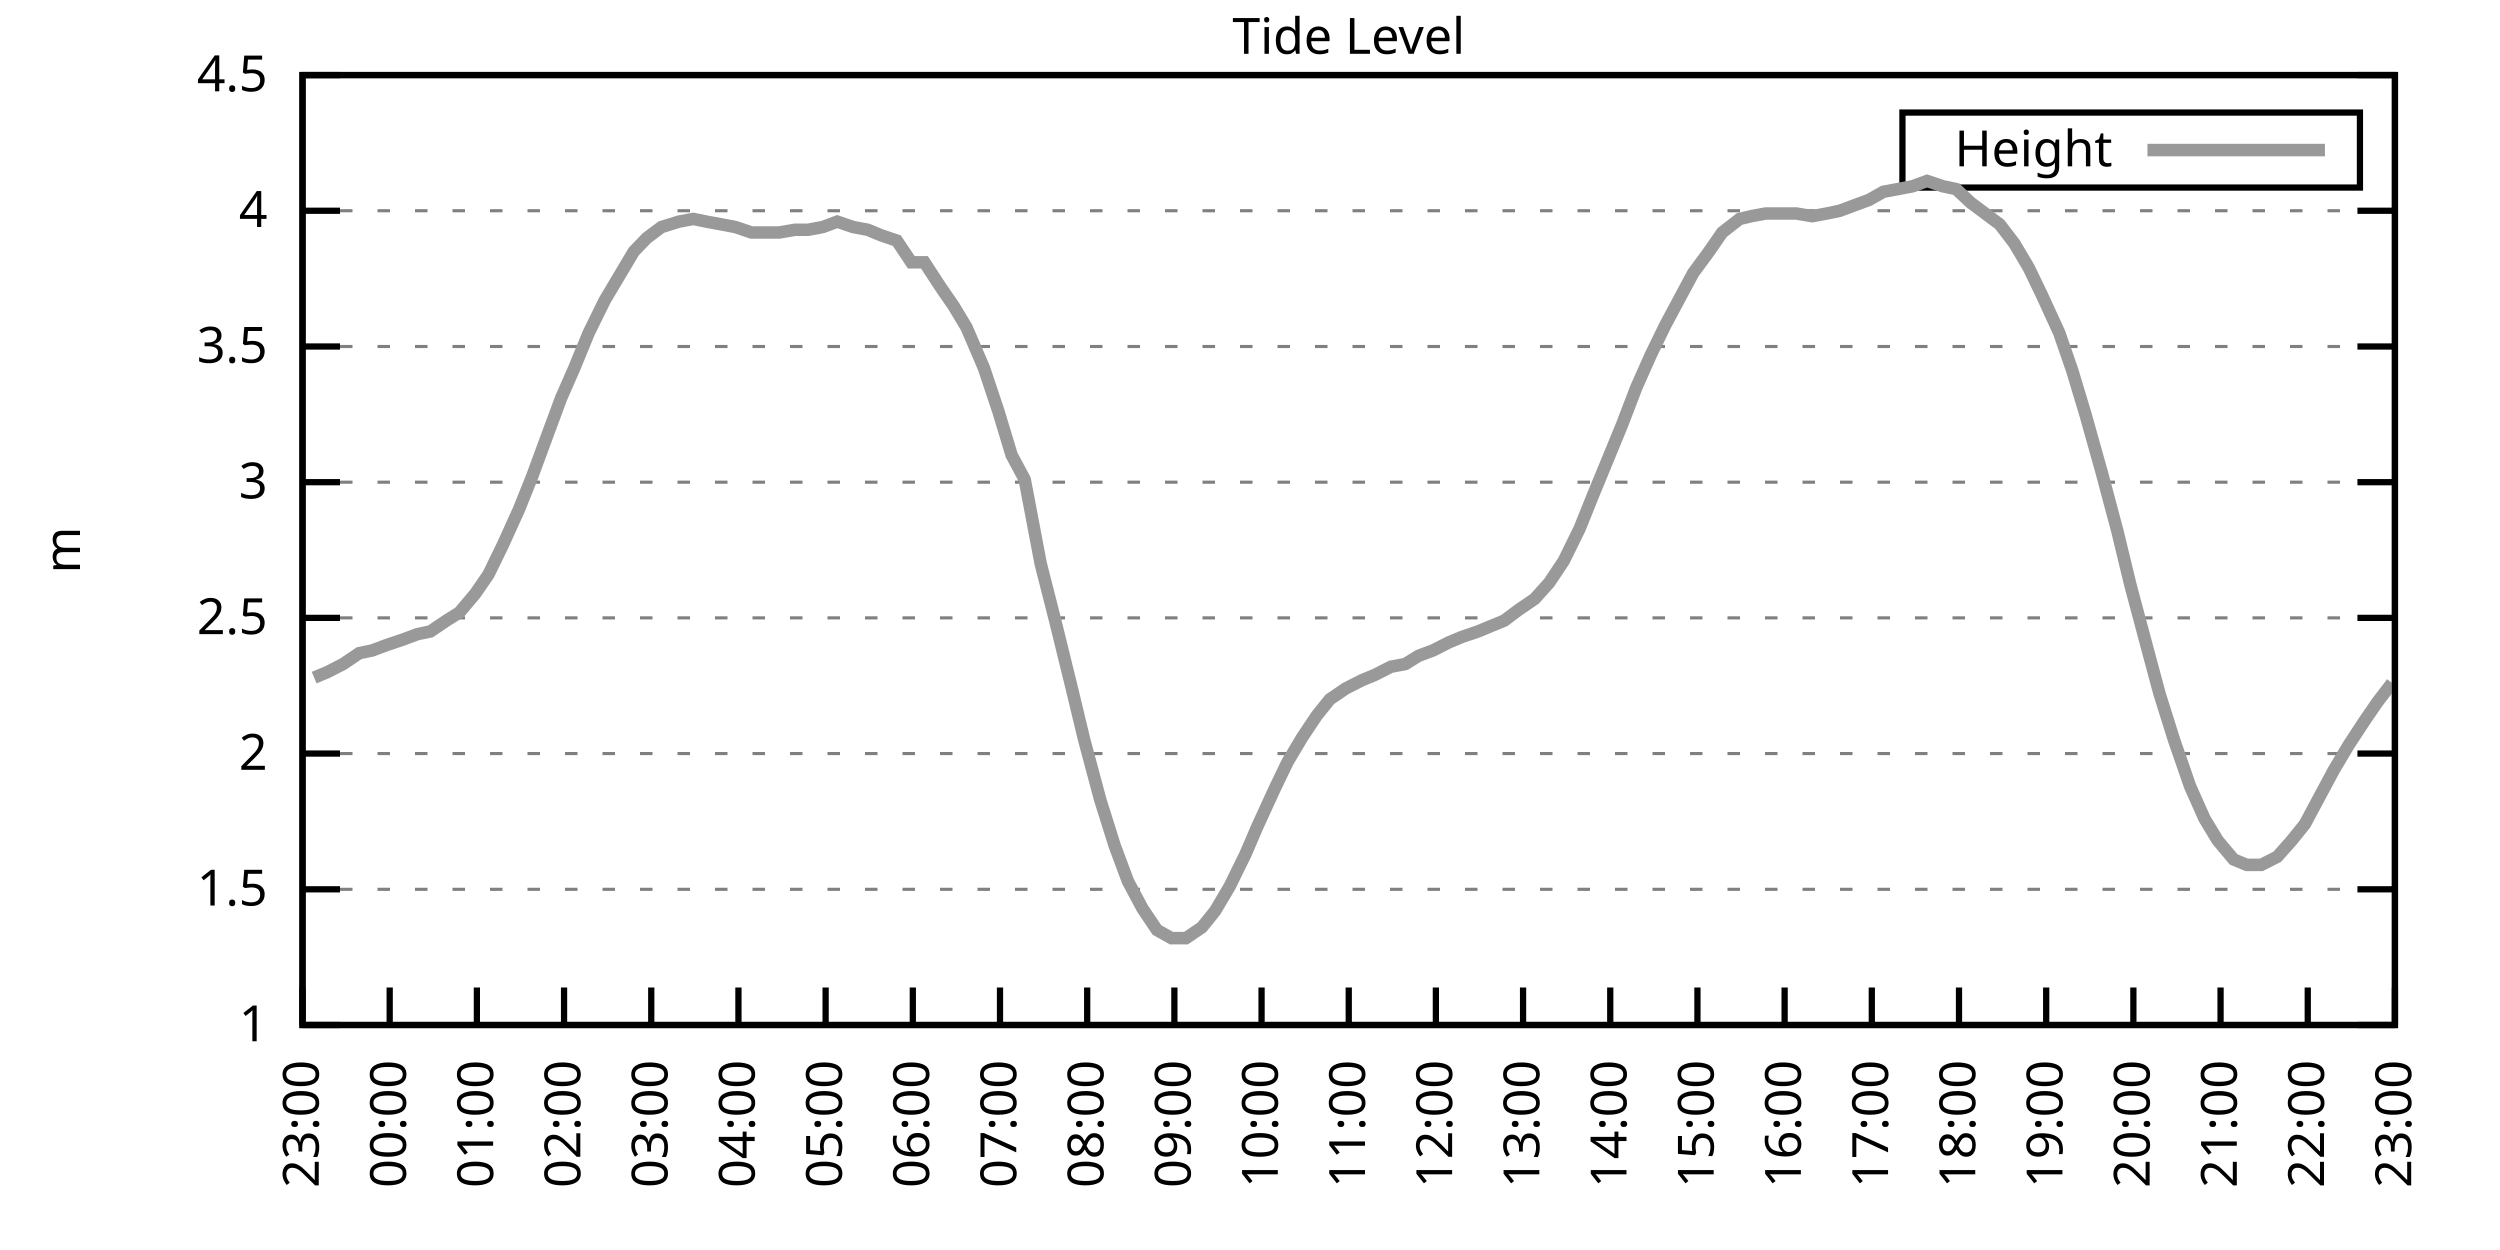
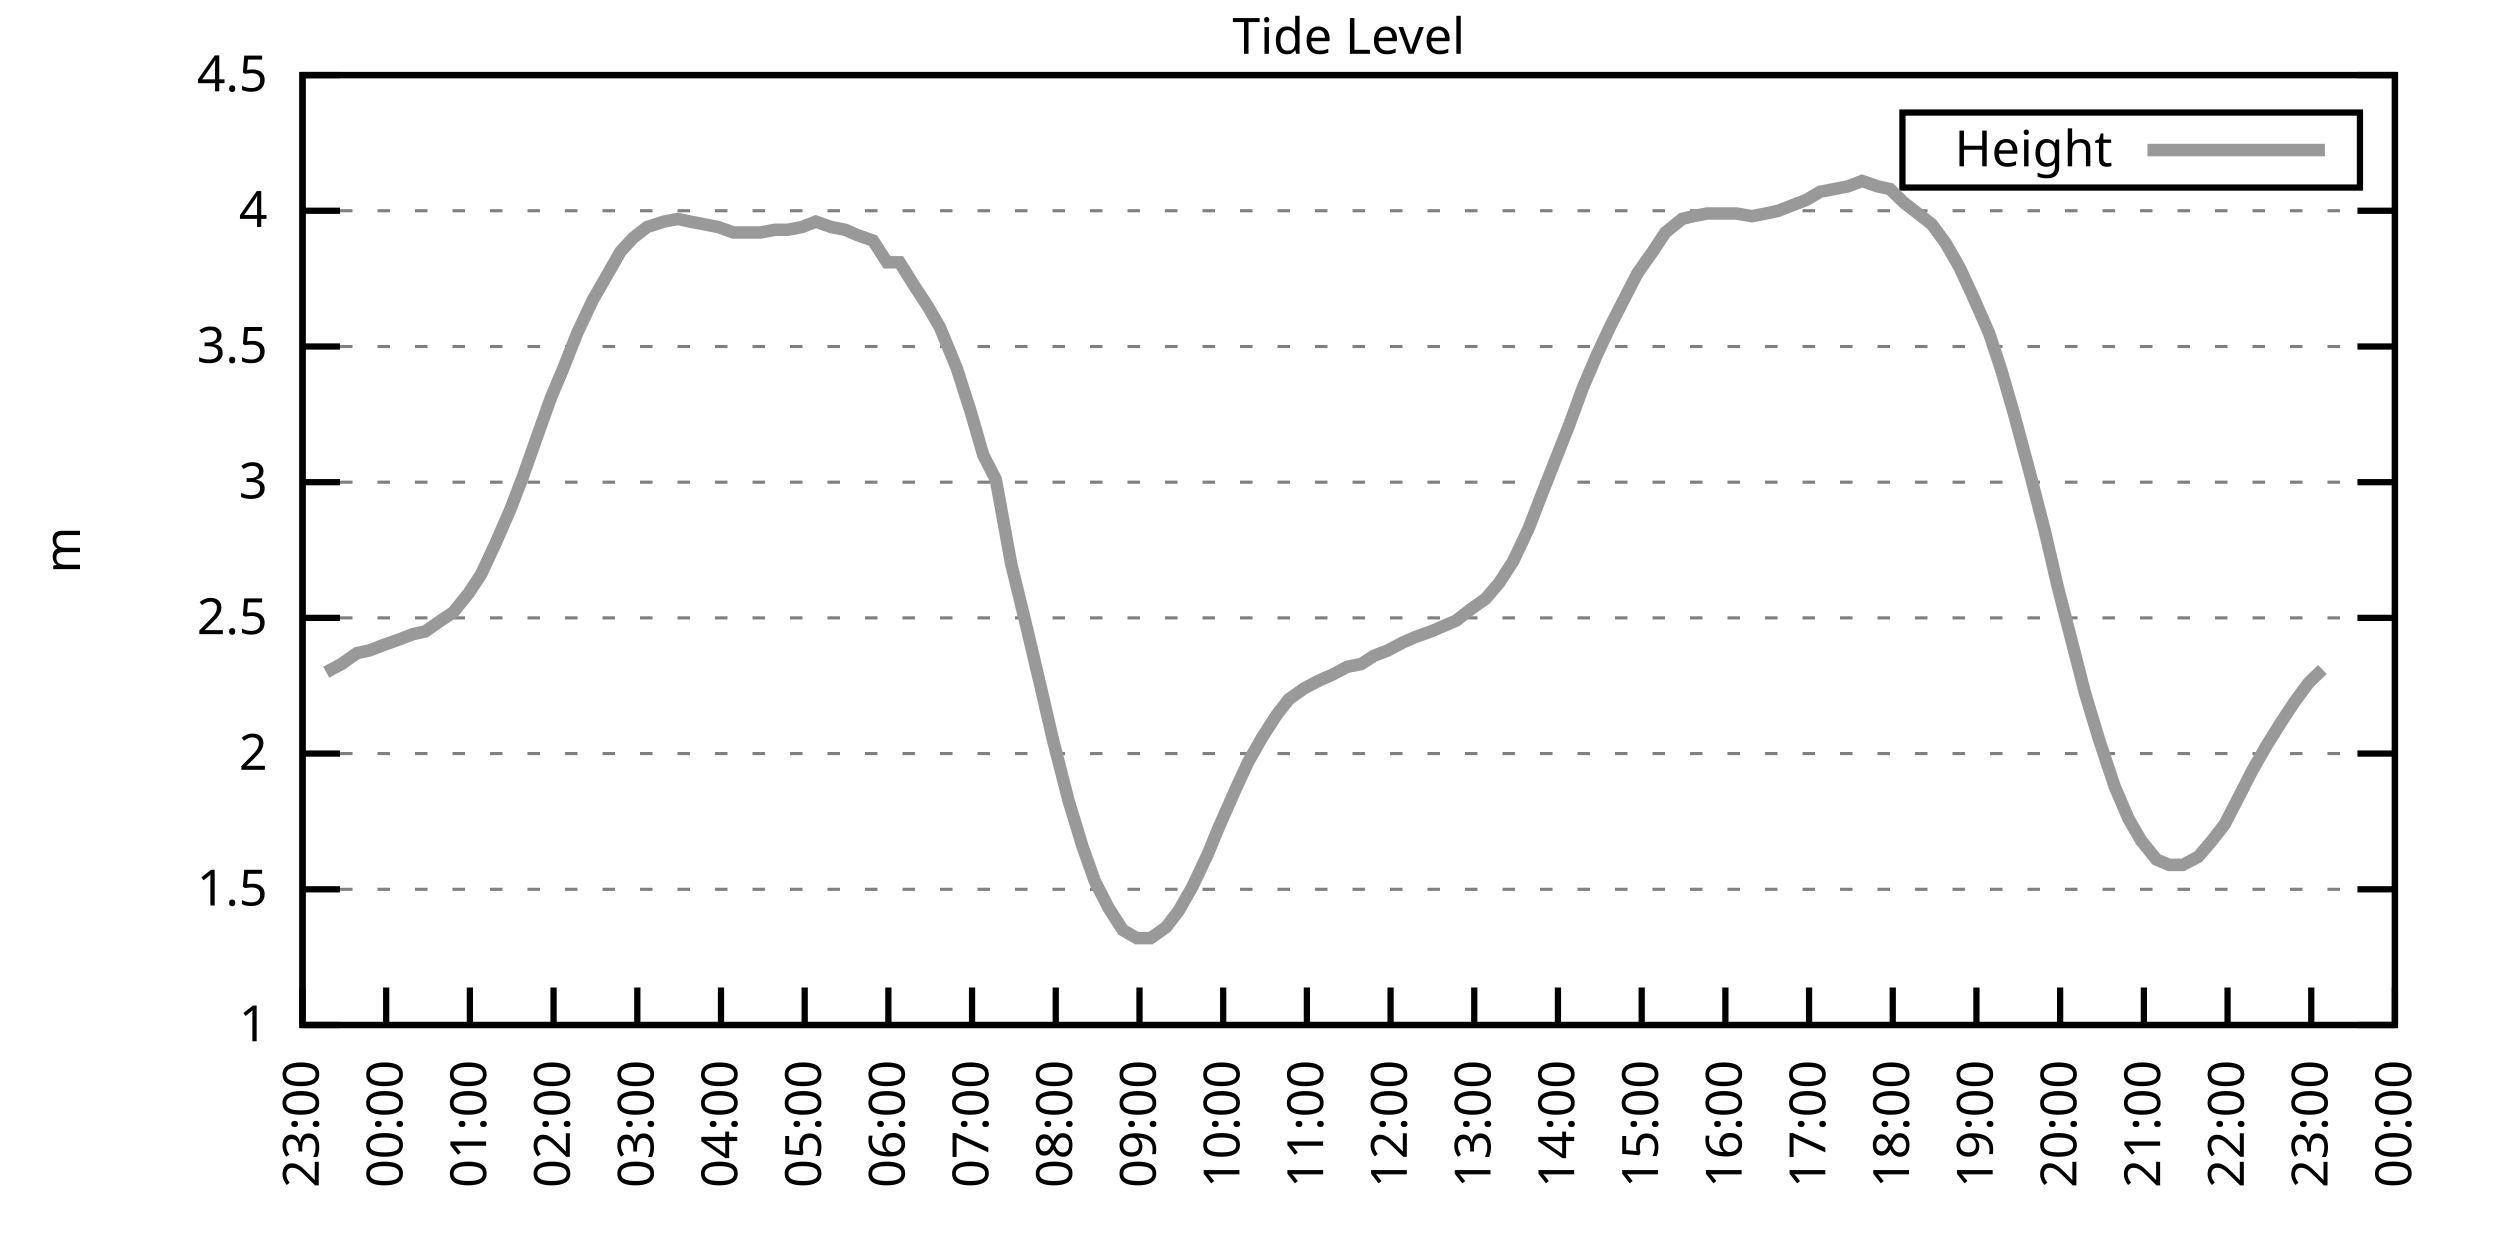
<svg xmlns="http://www.w3.org/2000/svg" xmlns:xlink="http://www.w3.org/1999/xlink" width="400" height="200" viewBox="0 0 400 200">
  <g id="gnuplot_canvas">
    <rect x="0" y="0" width="400" height="200" fill="none" />
    <defs>
      <circle id="gpDot" r="0.5" stroke-width="0.5" stroke="currentColor" />
      <path id="gpPt0" stroke-width="0.333" stroke="currentColor" d="M-1,0 h2 M0,-1 v2" />
      <path id="gpPt1" stroke-width="0.333" stroke="currentColor" d="M-1,-1 L1,1 M1,-1 L-1,1" />
      <path id="gpPt2" stroke-width="0.333" stroke="currentColor" d="M-1,0 L1,0 M0,-1 L0,1 M-1,-1 L1,1 M-1,1 L1,-1" />
      <rect id="gpPt3" stroke-width="0.333" stroke="currentColor" x="-1" y="-1" width="2" height="2" />
      <rect id="gpPt4" stroke-width="0.333" stroke="currentColor" fill="currentColor" x="-1" y="-1" width="2" height="2" />
      <circle id="gpPt5" stroke-width="0.333" stroke="currentColor" cx="0" cy="0" r="1" />
      <use xlink:href="#gpPt5" id="gpPt6" fill="currentColor" stroke="none" />
      <path id="gpPt7" stroke-width="0.333" stroke="currentColor" d="M0,-1.33 L-1.33,0.67 L1.33,0.67 z" />
      <use xlink:href="#gpPt7" id="gpPt8" fill="currentColor" stroke="none" />
      <use xlink:href="#gpPt7" id="gpPt9" stroke="currentColor" transform="rotate(180)" />
      <use xlink:href="#gpPt9" id="gpPt10" fill="currentColor" stroke="none" />
      <use xlink:href="#gpPt3" id="gpPt11" stroke="currentColor" transform="rotate(45)" />
      <use xlink:href="#gpPt11" id="gpPt12" fill="currentColor" stroke="none" />
      <path id="gpPt13" stroke-width="0.333" stroke="currentColor" d="M0,1.330 L1.265,0.411 L0.782,-1.067 L-0.782,-1.076 L-1.265,0.411 z" />
      <use xlink:href="#gpPt13" id="gpPt14" fill="currentColor" stroke="none" />
      <filter id="textbox" filterUnits="objectBoundingBox" x="0" y="0" height="1" width="1">
        <feFlood flood-color="white" flood-opacity="1" result="bgnd" />
        <feComposite in="SourceGraphic" in2="bgnd" operator="atop" />
      </filter>
      <filter id="greybox" filterUnits="objectBoundingBox" x="0" y="0" height="1" width="1">
        <feFlood flood-color="lightgrey" flood-opacity="1" result="grey" />
        <feComposite in="SourceGraphic" in2="grey" operator="atop" />
      </filter>
    </defs>
    <g fill="none" color="white" stroke="currentColor" stroke-width="1.00" stroke-linecap="butt" stroke-linejoin="miter">
</g>
    <g fill="none" color="black" stroke="currentColor" stroke-width="1.00" stroke-linecap="butt" stroke-linejoin="miter">
      <g stroke="none" shape-rendering="crispEdges">
        <polygon fill="rgb(255, 255, 255)" points="48.40,164.00 383.18,164.00 383.18,12.02 48.40,12.02 " />
      </g>
    </g>
    <g fill="none" color="black" stroke="currentColor" stroke-width="1.00" stroke-linecap="butt" stroke-linejoin="miter">
</g>
    <g fill="none" color="black" stroke="black" stroke-width="0.50" stroke-linecap="butt" stroke-linejoin="miter">
</g>
    <g fill="none" color="gray" stroke="currentColor" stroke-width="0.50" stroke-linecap="butt" stroke-linejoin="miter">
      <path stroke="gray" stroke-dasharray="2,4" class="gridline" d="M48.40,164.00 L383.19,164.00  " />
    </g>
    <g fill="none" color="gray" stroke="gray" stroke-width="1.00" stroke-linecap="butt" stroke-linejoin="miter">
</g>
    <g fill="none" color="black" stroke="currentColor" stroke-width="1.00" stroke-linecap="butt" stroke-linejoin="miter">
      <path stroke="black" d="M48.40,164.00 L54.40,164.00 M383.19,164.00 L377.19,164.00  " />
      <g transform="translate(42.80,166.60)" stroke="none" fill="black" font-family="Sans" font-size="8.00" text-anchor="end">
        <text>
          <tspan font-family="Sans"> 1</tspan>
        </text>
      </g>
    </g>
    <g fill="none" color="black" stroke="currentColor" stroke-width="1.00" stroke-linecap="butt" stroke-linejoin="miter">
</g>
    <g fill="none" color="black" stroke="black" stroke-width="0.50" stroke-linecap="butt" stroke-linejoin="miter">
</g>
    <g fill="none" color="gray" stroke="currentColor" stroke-width="0.50" stroke-linecap="butt" stroke-linejoin="miter">
      <path stroke="gray" stroke-dasharray="2,4" class="gridline" d="M48.40,142.29 L383.19,142.29  " />
    </g>
    <g fill="none" color="gray" stroke="gray" stroke-width="1.00" stroke-linecap="butt" stroke-linejoin="miter">
</g>
    <g fill="none" color="black" stroke="currentColor" stroke-width="1.00" stroke-linecap="butt" stroke-linejoin="miter">
      <path stroke="black" d="M48.40,142.29 L54.40,142.29 M383.19,142.29 L377.19,142.29  " />
      <g transform="translate(42.80,144.89)" stroke="none" fill="black" font-family="Sans" font-size="8.00" text-anchor="end">
        <text>
          <tspan font-family="Sans"> 1.5</tspan>
        </text>
      </g>
    </g>
    <g fill="none" color="black" stroke="currentColor" stroke-width="1.00" stroke-linecap="butt" stroke-linejoin="miter">
</g>
    <g fill="none" color="black" stroke="black" stroke-width="0.50" stroke-linecap="butt" stroke-linejoin="miter">
</g>
    <g fill="none" color="gray" stroke="currentColor" stroke-width="0.50" stroke-linecap="butt" stroke-linejoin="miter">
      <path stroke="gray" stroke-dasharray="2,4" class="gridline" d="M48.40,120.57 L383.19,120.57  " />
    </g>
    <g fill="none" color="gray" stroke="gray" stroke-width="1.00" stroke-linecap="butt" stroke-linejoin="miter">
</g>
    <g fill="none" color="black" stroke="currentColor" stroke-width="1.00" stroke-linecap="butt" stroke-linejoin="miter">
      <path stroke="black" d="M48.40,120.57 L54.40,120.57 M383.19,120.57 L377.19,120.57  " />
      <g transform="translate(42.80,123.17)" stroke="none" fill="black" font-family="Sans" font-size="8.00" text-anchor="end">
        <text>
          <tspan font-family="Sans"> 2</tspan>
        </text>
      </g>
    </g>
    <g fill="none" color="black" stroke="currentColor" stroke-width="1.00" stroke-linecap="butt" stroke-linejoin="miter">
</g>
    <g fill="none" color="black" stroke="black" stroke-width="0.50" stroke-linecap="butt" stroke-linejoin="miter">
</g>
    <g fill="none" color="gray" stroke="currentColor" stroke-width="0.50" stroke-linecap="butt" stroke-linejoin="miter">
      <path stroke="gray" stroke-dasharray="2,4" class="gridline" d="M48.40,98.86 L383.19,98.86  " />
    </g>
    <g fill="none" color="gray" stroke="gray" stroke-width="1.00" stroke-linecap="butt" stroke-linejoin="miter">
</g>
    <g fill="none" color="black" stroke="currentColor" stroke-width="1.00" stroke-linecap="butt" stroke-linejoin="miter">
      <path stroke="black" d="M48.40,98.86 L54.40,98.86 M383.19,98.86 L377.19,98.86  " />
      <g transform="translate(42.80,101.46)" stroke="none" fill="black" font-family="Sans" font-size="8.00" text-anchor="end">
        <text>
          <tspan font-family="Sans"> 2.5</tspan>
        </text>
      </g>
    </g>
    <g fill="none" color="black" stroke="currentColor" stroke-width="1.00" stroke-linecap="butt" stroke-linejoin="miter">
</g>
    <g fill="none" color="black" stroke="black" stroke-width="0.50" stroke-linecap="butt" stroke-linejoin="miter">
</g>
    <g fill="none" color="gray" stroke="currentColor" stroke-width="0.50" stroke-linecap="butt" stroke-linejoin="miter">
      <path stroke="gray" stroke-dasharray="2,4" class="gridline" d="M48.40,77.15 L383.19,77.15  " />
    </g>
    <g fill="none" color="gray" stroke="gray" stroke-width="1.00" stroke-linecap="butt" stroke-linejoin="miter">
</g>
    <g fill="none" color="black" stroke="currentColor" stroke-width="1.00" stroke-linecap="butt" stroke-linejoin="miter">
      <path stroke="black" d="M48.40,77.15 L54.40,77.15 M383.19,77.15 L377.19,77.15  " />
      <g transform="translate(42.80,79.75)" stroke="none" fill="black" font-family="Sans" font-size="8.00" text-anchor="end">
        <text>
          <tspan font-family="Sans"> 3</tspan>
        </text>
      </g>
    </g>
    <g fill="none" color="black" stroke="currentColor" stroke-width="1.00" stroke-linecap="butt" stroke-linejoin="miter">
</g>
    <g fill="none" color="black" stroke="black" stroke-width="0.50" stroke-linecap="butt" stroke-linejoin="miter">
</g>
    <g fill="none" color="gray" stroke="currentColor" stroke-width="0.50" stroke-linecap="butt" stroke-linejoin="miter">
      <path stroke="gray" stroke-dasharray="2,4" class="gridline" d="M48.40,55.44 L383.19,55.44  " />
    </g>
    <g fill="none" color="gray" stroke="gray" stroke-width="1.00" stroke-linecap="butt" stroke-linejoin="miter">
</g>
    <g fill="none" color="black" stroke="currentColor" stroke-width="1.00" stroke-linecap="butt" stroke-linejoin="miter">
      <path stroke="black" d="M48.40,55.44 L54.40,55.44 M383.19,55.44 L377.19,55.44  " />
      <g transform="translate(42.80,58.04)" stroke="none" fill="black" font-family="Sans" font-size="8.00" text-anchor="end">
        <text>
          <tspan font-family="Sans"> 3.5</tspan>
        </text>
      </g>
    </g>
    <g fill="none" color="black" stroke="currentColor" stroke-width="1.00" stroke-linecap="butt" stroke-linejoin="miter">
</g>
    <g fill="none" color="black" stroke="black" stroke-width="0.50" stroke-linecap="butt" stroke-linejoin="miter">
</g>
    <g fill="none" color="gray" stroke="currentColor" stroke-width="0.50" stroke-linecap="butt" stroke-linejoin="miter">
      <path stroke="gray" stroke-dasharray="2,4" class="gridline" d="M48.40,33.72 L383.19,33.72  " />
    </g>
    <g fill="none" color="gray" stroke="gray" stroke-width="1.00" stroke-linecap="butt" stroke-linejoin="miter">
</g>
    <g fill="none" color="black" stroke="currentColor" stroke-width="1.00" stroke-linecap="butt" stroke-linejoin="miter">
      <path stroke="black" d="M48.40,33.72 L54.40,33.72 M383.19,33.72 L377.19,33.72  " />
      <g transform="translate(42.80,36.32)" stroke="none" fill="black" font-family="Sans" font-size="8.00" text-anchor="end">
        <text>
          <tspan font-family="Sans"> 4</tspan>
        </text>
      </g>
    </g>
    <g fill="none" color="black" stroke="currentColor" stroke-width="1.00" stroke-linecap="butt" stroke-linejoin="miter">
</g>
    <g fill="none" color="black" stroke="black" stroke-width="0.50" stroke-linecap="butt" stroke-linejoin="miter">
</g>
    <g fill="none" color="gray" stroke="currentColor" stroke-width="0.50" stroke-linecap="butt" stroke-linejoin="miter">
      <path stroke="gray" stroke-dasharray="2,4" class="gridline" d="M48.40,12.01 L383.19,12.01  " />
    </g>
    <g fill="none" color="gray" stroke="gray" stroke-width="1.00" stroke-linecap="butt" stroke-linejoin="miter">
</g>
    <g fill="none" color="black" stroke="currentColor" stroke-width="1.00" stroke-linecap="butt" stroke-linejoin="miter">
      <path stroke="black" d="M48.40,12.01 L54.40,12.01 M383.19,12.01 L377.19,12.01  " />
      <g transform="translate(42.80,14.61)" stroke="none" fill="black" font-family="Sans" font-size="8.00" text-anchor="end">
        <text>
          <tspan font-family="Sans"> 4.5</tspan>
        </text>
      </g>
    </g>
    <g fill="none" color="black" stroke="currentColor" stroke-width="1.00" stroke-linecap="butt" stroke-linejoin="miter">
      <path stroke="black" d="M48.40,164.00 L48.40,158.00  " />
      <g transform="translate(51.00,169.60) rotate(270.00)" stroke="none" fill="black" font-family="Sans" font-size="8.00" text-anchor="end">
        <text>
          <tspan font-family="Sans">23:00</tspan>
        </text>
      </g>
    </g>
    <g fill="none" color="black" stroke="currentColor" stroke-width="1.00" stroke-linecap="butt" stroke-linejoin="miter">
-       <path stroke="black" d="M62.35,164.00 L62.35,158.00  " />
-       <g transform="translate(64.95,169.60) rotate(270.00)" stroke="none" fill="black" font-family="Sans" font-size="8.00" text-anchor="end">
+       <path stroke="black" d="M61.79,164.00 L61.79,158.00  " />
+       <g transform="translate(64.39,169.60) rotate(270.00)" stroke="none" fill="black" font-family="Sans" font-size="8.00" text-anchor="end">
        <text>
          <tspan font-family="Sans">00:00</tspan>
        </text>
      </g>
    </g>
    <g fill="none" color="black" stroke="currentColor" stroke-width="1.00" stroke-linecap="butt" stroke-linejoin="miter">
-       <path stroke="black" d="M76.30,164.00 L76.30,158.00  " />
-       <g transform="translate(78.90,169.60) rotate(270.00)" stroke="none" fill="black" font-family="Sans" font-size="8.00" text-anchor="end">
+       <path stroke="black" d="M75.18,164.00 L75.18,158.00  " />
+       <g transform="translate(77.78,169.60) rotate(270.00)" stroke="none" fill="black" font-family="Sans" font-size="8.00" text-anchor="end">
        <text>
          <tspan font-family="Sans">01:00</tspan>
        </text>
      </g>
    </g>
    <g fill="none" color="black" stroke="currentColor" stroke-width="1.00" stroke-linecap="butt" stroke-linejoin="miter">
-       <path stroke="black" d="M90.25,164.00 L90.25,158.00  " />
-       <g transform="translate(92.85,169.60) rotate(270.00)" stroke="none" fill="black" font-family="Sans" font-size="8.00" text-anchor="end">
+       <path stroke="black" d="M88.57,164.00 L88.57,158.00  " />
+       <g transform="translate(91.17,169.60) rotate(270.00)" stroke="none" fill="black" font-family="Sans" font-size="8.00" text-anchor="end">
        <text>
          <tspan font-family="Sans">02:00</tspan>
        </text>
      </g>
    </g>
    <g fill="none" color="black" stroke="currentColor" stroke-width="1.00" stroke-linecap="butt" stroke-linejoin="miter">
-       <path stroke="black" d="M104.20,164.00 L104.20,158.00  " />
-       <g transform="translate(106.80,169.60) rotate(270.00)" stroke="none" fill="black" font-family="Sans" font-size="8.00" text-anchor="end">
+       <path stroke="black" d="M101.97,164.00 L101.97,158.00  " />
+       <g transform="translate(104.57,169.60) rotate(270.00)" stroke="none" fill="black" font-family="Sans" font-size="8.00" text-anchor="end">
        <text>
          <tspan font-family="Sans">03:00</tspan>
        </text>
      </g>
    </g>
    <g fill="none" color="black" stroke="currentColor" stroke-width="1.00" stroke-linecap="butt" stroke-linejoin="miter">
-       <path stroke="black" d="M118.15,164.00 L118.15,158.00  " />
-       <g transform="translate(120.75,169.60) rotate(270.00)" stroke="none" fill="black" font-family="Sans" font-size="8.00" text-anchor="end">
+       <path stroke="black" d="M115.36,164.00 L115.36,158.00  " />
+       <g transform="translate(117.96,169.60) rotate(270.00)" stroke="none" fill="black" font-family="Sans" font-size="8.00" text-anchor="end">
        <text>
          <tspan font-family="Sans">04:00</tspan>
        </text>
      </g>
    </g>
    <g fill="none" color="black" stroke="currentColor" stroke-width="1.00" stroke-linecap="butt" stroke-linejoin="miter">
-       <path stroke="black" d="M132.10,164.00 L132.10,158.00  " />
-       <g transform="translate(134.70,169.60) rotate(270.00)" stroke="none" fill="black" font-family="Sans" font-size="8.00" text-anchor="end">
+       <path stroke="black" d="M128.75,164.00 L128.75,158.00  " />
+       <g transform="translate(131.35,169.60) rotate(270.00)" stroke="none" fill="black" font-family="Sans" font-size="8.00" text-anchor="end">
        <text>
          <tspan font-family="Sans">05:00</tspan>
        </text>
      </g>
    </g>
    <g fill="none" color="black" stroke="currentColor" stroke-width="1.00" stroke-linecap="butt" stroke-linejoin="miter">
-       <path stroke="black" d="M146.05,164.00 L146.05,158.00  " />
-       <g transform="translate(148.65,169.60) rotate(270.00)" stroke="none" fill="black" font-family="Sans" font-size="8.00" text-anchor="end">
+       <path stroke="black" d="M142.14,164.00 L142.14,158.00  " />
+       <g transform="translate(144.74,169.60) rotate(270.00)" stroke="none" fill="black" font-family="Sans" font-size="8.00" text-anchor="end">
        <text>
          <tspan font-family="Sans">06:00</tspan>
        </text>
      </g>
    </g>
    <g fill="none" color="black" stroke="currentColor" stroke-width="1.00" stroke-linecap="butt" stroke-linejoin="miter">
-       <path stroke="black" d="M160.00,164.00 L160.00,158.00  " />
-       <g transform="translate(162.60,169.60) rotate(270.00)" stroke="none" fill="black" font-family="Sans" font-size="8.00" text-anchor="end">
+       <path stroke="black" d="M155.53,164.00 L155.53,158.00  " />
+       <g transform="translate(158.13,169.60) rotate(270.00)" stroke="none" fill="black" font-family="Sans" font-size="8.00" text-anchor="end">
        <text>
          <tspan font-family="Sans">07:00</tspan>
        </text>
      </g>
    </g>
    <g fill="none" color="black" stroke="currentColor" stroke-width="1.00" stroke-linecap="butt" stroke-linejoin="miter">
-       <path stroke="black" d="M173.95,164.00 L173.95,158.00  " />
-       <g transform="translate(176.55,169.60) rotate(270.00)" stroke="none" fill="black" font-family="Sans" font-size="8.00" text-anchor="end">
+       <path stroke="black" d="M168.92,164.00 L168.92,158.00  " />
+       <g transform="translate(171.52,169.60) rotate(270.00)" stroke="none" fill="black" font-family="Sans" font-size="8.00" text-anchor="end">
        <text>
          <tspan font-family="Sans">08:00</tspan>
        </text>
      </g>
    </g>
    <g fill="none" color="black" stroke="currentColor" stroke-width="1.00" stroke-linecap="butt" stroke-linejoin="miter">
-       <path stroke="black" d="M187.90,164.00 L187.90,158.00  " />
-       <g transform="translate(190.50,169.60) rotate(270.00)" stroke="none" fill="black" font-family="Sans" font-size="8.00" text-anchor="end">
+       <path stroke="black" d="M182.32,164.00 L182.32,158.00  " />
+       <g transform="translate(184.92,169.60) rotate(270.00)" stroke="none" fill="black" font-family="Sans" font-size="8.00" text-anchor="end">
        <text>
          <tspan font-family="Sans">09:00</tspan>
        </text>
      </g>
    </g>
    <g fill="none" color="black" stroke="currentColor" stroke-width="1.00" stroke-linecap="butt" stroke-linejoin="miter">
-       <path stroke="black" d="M201.85,164.00 L201.85,158.00  " />
-       <g transform="translate(204.45,169.60) rotate(270.00)" stroke="none" fill="black" font-family="Sans" font-size="8.00" text-anchor="end">
+       <path stroke="black" d="M195.71,164.00 L195.71,158.00  " />
+       <g transform="translate(198.31,169.60) rotate(270.00)" stroke="none" fill="black" font-family="Sans" font-size="8.00" text-anchor="end">
        <text>
          <tspan font-family="Sans">10:00</tspan>
        </text>
      </g>
    </g>
    <g fill="none" color="black" stroke="currentColor" stroke-width="1.00" stroke-linecap="butt" stroke-linejoin="miter">
-       <path stroke="black" d="M215.80,164.00 L215.80,158.00  " />
-       <g transform="translate(218.40,169.60) rotate(270.00)" stroke="none" fill="black" font-family="Sans" font-size="8.00" text-anchor="end">
+       <path stroke="black" d="M209.10,164.00 L209.10,158.00  " />
+       <g transform="translate(211.70,169.60) rotate(270.00)" stroke="none" fill="black" font-family="Sans" font-size="8.00" text-anchor="end">
        <text>
          <tspan font-family="Sans">11:00</tspan>
        </text>
      </g>
    </g>
    <g fill="none" color="black" stroke="currentColor" stroke-width="1.00" stroke-linecap="butt" stroke-linejoin="miter">
-       <path stroke="black" d="M229.74,164.00 L229.74,158.00  " />
-       <g transform="translate(232.34,169.60) rotate(270.00)" stroke="none" fill="black" font-family="Sans" font-size="8.00" text-anchor="end">
+       <path stroke="black" d="M222.49,164.00 L222.49,158.00  " />
+       <g transform="translate(225.09,169.60) rotate(270.00)" stroke="none" fill="black" font-family="Sans" font-size="8.00" text-anchor="end">
        <text>
          <tspan font-family="Sans">12:00</tspan>
        </text>
      </g>
    </g>
    <g fill="none" color="black" stroke="currentColor" stroke-width="1.00" stroke-linecap="butt" stroke-linejoin="miter">
-       <path stroke="black" d="M243.69,164.00 L243.69,158.00  " />
-       <g transform="translate(246.29,169.60) rotate(270.00)" stroke="none" fill="black" font-family="Sans" font-size="8.00" text-anchor="end">
+       <path stroke="black" d="M235.88,164.00 L235.88,158.00  " />
+       <g transform="translate(238.48,169.60) rotate(270.00)" stroke="none" fill="black" font-family="Sans" font-size="8.00" text-anchor="end">
        <text>
          <tspan font-family="Sans">13:00</tspan>
        </text>
      </g>
    </g>
    <g fill="none" color="black" stroke="currentColor" stroke-width="1.00" stroke-linecap="butt" stroke-linejoin="miter">
-       <path stroke="black" d="M257.64,164.00 L257.64,158.00  " />
-       <g transform="translate(260.24,169.60) rotate(270.00)" stroke="none" fill="black" font-family="Sans" font-size="8.00" text-anchor="end">
+       <path stroke="black" d="M249.27,164.00 L249.27,158.00  " />
+       <g transform="translate(251.87,169.60) rotate(270.00)" stroke="none" fill="black" font-family="Sans" font-size="8.00" text-anchor="end">
        <text>
          <tspan font-family="Sans">14:00</tspan>
        </text>
      </g>
    </g>
    <g fill="none" color="black" stroke="currentColor" stroke-width="1.00" stroke-linecap="butt" stroke-linejoin="miter">
-       <path stroke="black" d="M271.59,164.00 L271.59,158.00  " />
-       <g transform="translate(274.19,169.60) rotate(270.00)" stroke="none" fill="black" font-family="Sans" font-size="8.00" text-anchor="end">
+       <path stroke="black" d="M262.67,164.00 L262.67,158.00  " />
+       <g transform="translate(265.27,169.60) rotate(270.00)" stroke="none" fill="black" font-family="Sans" font-size="8.00" text-anchor="end">
        <text>
          <tspan font-family="Sans">15:00</tspan>
        </text>
      </g>
    </g>
    <g fill="none" color="black" stroke="currentColor" stroke-width="1.00" stroke-linecap="butt" stroke-linejoin="miter">
-       <path stroke="black" d="M285.54,164.00 L285.54,158.00  " />
-       <g transform="translate(288.14,169.60) rotate(270.00)" stroke="none" fill="black" font-family="Sans" font-size="8.00" text-anchor="end">
+       <path stroke="black" d="M276.06,164.00 L276.06,158.00  " />
+       <g transform="translate(278.66,169.60) rotate(270.00)" stroke="none" fill="black" font-family="Sans" font-size="8.00" text-anchor="end">
        <text>
          <tspan font-family="Sans">16:00</tspan>
        </text>
      </g>
    </g>
    <g fill="none" color="black" stroke="currentColor" stroke-width="1.00" stroke-linecap="butt" stroke-linejoin="miter">
-       <path stroke="black" d="M299.49,164.00 L299.49,158.00  " />
-       <g transform="translate(302.09,169.60) rotate(270.00)" stroke="none" fill="black" font-family="Sans" font-size="8.00" text-anchor="end">
+       <path stroke="black" d="M289.45,164.00 L289.45,158.00  " />
+       <g transform="translate(292.05,169.60) rotate(270.00)" stroke="none" fill="black" font-family="Sans" font-size="8.00" text-anchor="end">
        <text>
          <tspan font-family="Sans">17:00</tspan>
        </text>
      </g>
    </g>
    <g fill="none" color="black" stroke="currentColor" stroke-width="1.00" stroke-linecap="butt" stroke-linejoin="miter">
-       <path stroke="black" d="M313.44,164.00 L313.44,158.00  " />
-       <g transform="translate(316.04,169.60) rotate(270.00)" stroke="none" fill="black" font-family="Sans" font-size="8.00" text-anchor="end">
+       <path stroke="black" d="M302.84,164.00 L302.84,158.00  " />
+       <g transform="translate(305.44,169.60) rotate(270.00)" stroke="none" fill="black" font-family="Sans" font-size="8.00" text-anchor="end">
        <text>
          <tspan font-family="Sans">18:00</tspan>
        </text>
      </g>
    </g>
    <g fill="none" color="black" stroke="currentColor" stroke-width="1.00" stroke-linecap="butt" stroke-linejoin="miter">
-       <path stroke="black" d="M327.39,164.00 L327.39,158.00  " />
-       <g transform="translate(329.99,169.60) rotate(270.00)" stroke="none" fill="black" font-family="Sans" font-size="8.00" text-anchor="end">
+       <path stroke="black" d="M316.23,164.00 L316.23,158.00  " />
+       <g transform="translate(318.83,169.60) rotate(270.00)" stroke="none" fill="black" font-family="Sans" font-size="8.00" text-anchor="end">
        <text>
          <tspan font-family="Sans">19:00</tspan>
        </text>
      </g>
    </g>
    <g fill="none" color="black" stroke="currentColor" stroke-width="1.00" stroke-linecap="butt" stroke-linejoin="miter">
-       <path stroke="black" d="M341.34,164.00 L341.34,158.00  " />
-       <g transform="translate(343.94,169.60) rotate(270.00)" stroke="none" fill="black" font-family="Sans" font-size="8.00" text-anchor="end">
+       <path stroke="black" d="M329.62,164.00 L329.62,158.00  " />
+       <g transform="translate(332.22,169.60) rotate(270.00)" stroke="none" fill="black" font-family="Sans" font-size="8.00" text-anchor="end">
        <text>
          <tspan font-family="Sans">20:00</tspan>
        </text>
      </g>
    </g>
    <g fill="none" color="black" stroke="currentColor" stroke-width="1.00" stroke-linecap="butt" stroke-linejoin="miter">
-       <path stroke="black" d="M355.29,164.00 L355.29,158.00  " />
-       <g transform="translate(357.89,169.60) rotate(270.00)" stroke="none" fill="black" font-family="Sans" font-size="8.00" text-anchor="end">
+       <path stroke="black" d="M343.02,164.00 L343.02,158.00  " />
+       <g transform="translate(345.62,169.60) rotate(270.00)" stroke="none" fill="black" font-family="Sans" font-size="8.00" text-anchor="end">
        <text>
          <tspan font-family="Sans">21:00</tspan>
        </text>
      </g>
    </g>
    <g fill="none" color="black" stroke="currentColor" stroke-width="1.00" stroke-linecap="butt" stroke-linejoin="miter">
-       <path stroke="black" d="M369.24,164.00 L369.24,158.00  " />
-       <g transform="translate(371.84,169.60) rotate(270.00)" stroke="none" fill="black" font-family="Sans" font-size="8.00" text-anchor="end">
+       <path stroke="black" d="M356.41,164.00 L356.41,158.00  " />
+       <g transform="translate(359.01,169.60) rotate(270.00)" stroke="none" fill="black" font-family="Sans" font-size="8.00" text-anchor="end">
        <text>
          <tspan font-family="Sans">22:00</tspan>
+         </text>
+       </g>
+     </g>
+     <g fill="none" color="black" stroke="currentColor" stroke-width="1.00" stroke-linecap="butt" stroke-linejoin="miter">
+       <path stroke="black" d="M369.80,164.00 L369.80,158.00  " />
+       <g transform="translate(372.40,169.60) rotate(270.00)" stroke="none" fill="black" font-family="Sans" font-size="8.00" text-anchor="end">
+         <text>
+           <tspan font-family="Sans">23:00</tspan>
        </text>
      </g>
    </g>
    <g fill="none" color="black" stroke="currentColor" stroke-width="1.00" stroke-linecap="butt" stroke-linejoin="miter">
      <path stroke="black" d="M383.19,164.00 L383.19,158.00  " />
      <g transform="translate(385.79,169.60) rotate(270.00)" stroke="none" fill="black" font-family="Sans" font-size="8.00" text-anchor="end">
        <text>
-           <tspan font-family="Sans">23:00</tspan>
+           <tspan font-family="Sans">00:00</tspan>
        </text>
      </g>
    </g>
    <g fill="none" color="black" stroke="currentColor" stroke-width="1.00" stroke-linecap="butt" stroke-linejoin="miter">
</g>
    <g fill="none" color="black" stroke="currentColor" stroke-width="1.00" stroke-linecap="butt" stroke-linejoin="miter">
      <path stroke="black" d="M48.40,12.01 L48.40,164.00 L383.19,164.00 L383.19,12.01 L48.40,12.01 Z  " />
    </g>
    <g fill="none" color="black" stroke="currentColor" stroke-width="1.00" stroke-linecap="butt" stroke-linejoin="miter">
</g>
    <g fill="none" color="black" stroke="currentColor" stroke-width="1.00" stroke-linecap="butt" stroke-linejoin="miter">
      <path stroke="black" d="M304.39,30.01 L304.39,18.01 L377.59,18.01 L377.59,30.01 L304.39,30.01 Z  " />
    </g>
    <g id="Tide_level_plot_1">
      <g fill="none" color="white" stroke="black" stroke-width="2.00" stroke-linecap="butt" stroke-linejoin="miter">
</g>
      <g fill="none" color="black" stroke="currentColor" stroke-width="2.00" stroke-linecap="butt" stroke-linejoin="miter">
        <g transform="translate(337.99,26.61)" stroke="none" fill="black" font-family="Sans" font-size="8.00" text-anchor="end">
          <text>
            <tspan font-family="Sans">Height</tspan>
          </text>
        </g>
      </g>
      <g fill="none" color="black" stroke="currentColor" stroke-width="2.00" stroke-linecap="butt" stroke-linejoin="miter">
-         <path stroke="rgb(153, 153, 153)" d="M343.59,24.01 L371.99,24.01 M50.26,108.42 L52.35,107.55 L54.91,106.24 L57.47,104.51 L59.56,104.07 L61.88,103.20   L64.44,102.34 L66.77,101.47 L68.86,101.03 L71.42,99.30 L73.51,97.99 L76.07,94.95 L78.16,91.91 L80.48,87.14   L83.04,81.49 L85.13,76.28 L87.69,69.33 L89.78,63.69 L91.88,58.91 L94.20,53.26 L96.76,48.05 L99.08,44.15   L101.41,40.24 L103.50,38.07 L105.83,36.33 L108.62,35.46 L110.94,35.03 L113.03,35.46 L115.36,35.89 L117.68,36.33   L120.24,37.20 L122.33,37.20 L124.66,37.20 L127.22,36.76 L129.31,36.76 L131.63,36.33 L133.96,35.46 L136.51,36.33   L138.84,36.76 L140.93,37.63 L143.49,38.50 L145.81,41.97 L147.91,41.97 L150.46,45.88 L152.56,48.92 L154.65,52.40   L157.44,58.91 L159.76,65.86 L161.86,72.81 L163.95,76.71 L166.51,90.18 L168.83,99.30 L171.39,109.72 L173.48,118.40   L176.04,127.96 L178.36,135.34 L180.46,140.98 L182.78,145.33 L185.11,148.80 L187.43,150.10 L189.76,150.10 L192.31,148.37   L194.41,145.76 L196.73,141.85 L199.29,136.64 L201.15,132.30 L203.94,126.22 L206.03,121.88 L208.36,117.97 L210.68,114.49   L212.77,111.89 L215.33,110.15 L217.89,108.85 L219.98,107.98 L222.54,106.68 L224.86,106.24 L226.95,104.94 L229.28,104.07   L231.84,102.77 L233.93,101.90 L236.49,101.03 L238.58,100.16 L240.67,99.30 L243.00,97.56 L245.55,95.82 L247.88,93.22   L250.20,89.74 L252.76,84.53 L254.85,79.32 L257.18,73.67 L259.50,68.03 L261.83,61.95 L264.15,56.74 L266.48,51.96   L269.04,47.18 L270.90,43.71 L273.45,40.24 L275.55,37.20 L278.34,35.03 L280.20,34.59 L282.52,34.16 L284.85,34.16   L287.40,34.16 L289.96,34.59 L292.29,34.16 L294.38,33.72 L296.70,32.85 L299.03,31.99 L301.35,30.68 L303.68,30.25   L306.00,29.81 L308.33,28.95 L310.88,29.81 L312.98,30.25 L315.30,32.42 L317.63,34.16 L319.95,35.89 L322.28,38.93   L324.60,42.84 L326.69,47.18 L329.48,53.26 L331.58,59.34 L333.67,66.29 L336.23,75.41 L338.78,84.97 L340.88,93.65   L343.43,103.20 L345.53,111.02 L347.85,118.40 L350.41,125.79 L352.73,131.00 L354.83,134.47 L357.38,137.51 L359.48,138.38   L361.80,138.38 L364.36,137.08 L366.68,134.47 L368.78,131.86 L371.33,127.09 L373.43,123.18 L375.75,119.27 L378.31,115.36   L380.40,112.32 L382.73,109.28  " />
+         <path stroke="rgb(153, 153, 153)" d="M343.59,24.01 L371.99,24.01 M52.19,107.55 L54.65,106.24 L57.10,104.51 L59.11,104.07 L61.35,103.20 L63.80,102.34   L66.03,101.47 L68.04,101.03 L70.50,99.30 L72.50,97.99 L74.96,94.95 L76.97,91.91 L79.20,87.14 L81.66,81.49   L83.66,76.28 L86.12,69.33 L88.13,63.69 L90.14,58.91 L92.37,53.26 L94.82,48.05 L97.06,44.15 L99.29,40.24   L101.30,38.07 L103.53,36.33 L106.21,35.46 L108.44,35.03 L110.45,35.46 L112.68,35.89 L114.91,36.33 L117.37,37.20   L119.38,37.20 L121.61,37.20 L124.06,36.76 L126.07,36.76 L128.30,36.33 L130.54,35.46 L132.99,36.33 L135.22,36.76   L137.23,37.63 L139.69,38.50 L141.92,41.97 L143.93,41.97 L146.38,45.88 L148.39,48.92 L150.40,52.40 L153.08,58.91   L155.31,65.86 L157.32,72.81 L159.33,76.71 L161.78,90.18 L164.01,99.30 L166.47,109.72 L168.48,118.40 L170.93,127.96   L173.17,135.34 L175.17,140.98 L177.41,145.33 L179.64,148.80 L181.87,150.10 L184.10,150.10 L186.56,148.37 L188.57,145.76   L190.80,141.85 L193.25,136.64 L195.04,132.30 L197.72,126.22 L199.73,121.88 L201.96,117.97 L204.19,114.49 L206.20,111.89   L208.65,110.15 L211.11,108.85 L213.12,107.98 L215.57,106.68 L217.80,106.24 L219.81,104.94 L222.04,104.07 L224.50,102.77   L226.51,101.90 L228.96,101.03 L230.97,100.16 L232.98,99.30 L235.21,97.56 L237.67,95.82 L239.90,93.22 L242.13,89.74   L244.59,84.53 L246.60,79.32 L248.83,73.67 L251.06,68.03 L253.29,61.95 L255.52,56.74 L257.76,51.96 L260.21,47.18   L262.00,43.71 L264.45,40.24 L266.46,37.20 L269.14,35.03 L270.92,34.59 L273.16,34.16 L275.39,34.16 L277.84,34.16   L280.30,34.59 L282.53,34.16 L284.54,33.72 L286.77,32.85 L289.00,31.99 L291.23,30.68 L293.47,30.25 L295.70,29.81   L297.93,28.95 L300.39,29.81 L302.39,30.25 L304.63,32.42 L306.86,34.16 L309.09,35.89 L311.32,38.93 L313.55,42.84   L315.56,47.18 L318.24,53.26 L320.25,59.34 L322.26,66.29 L324.71,75.41 L327.17,84.97 L329.18,93.65 L331.63,103.20   L333.64,111.02 L335.87,118.40 L338.33,125.79 L340.56,131.00 L342.57,134.47 L345.02,137.51 L347.03,138.38 L349.26,138.38   L351.72,137.08 L353.95,134.47 L355.96,131.86 L358.42,127.09 L360.42,123.18 L362.66,119.27 L365.11,115.36 L367.12,112.32   L369.35,109.28 L371.58,107.11  " />
      </g>
    </g>
    <g fill="none" color="black" stroke="currentColor" stroke-width="2.00" stroke-linecap="butt" stroke-linejoin="miter">
</g>
    <g fill="none" color="black" stroke="black" stroke-width="1.00" stroke-linecap="butt" stroke-linejoin="miter">
</g>
    <g fill="none" color="black" stroke="currentColor" stroke-width="1.00" stroke-linecap="butt" stroke-linejoin="miter">
      <path stroke="black" d="M48.40,12.01 L48.40,164.00 L383.19,164.00 L383.19,12.01 L48.40,12.01 Z  " />
      <g transform="translate(12.80,88.01) rotate(270.00)" stroke="none" fill="black" font-family="Sans" font-size="8.00" text-anchor="middle">
        <text>
          <tspan font-family="Sans">m</tspan>
        </text>
      </g>
    </g>
    <g fill="none" color="black" stroke="currentColor" stroke-width="1.00" stroke-linecap="butt" stroke-linejoin="miter">
</g>
    <g fill="none" color="black" stroke="currentColor" stroke-width="1.00" stroke-linecap="butt" stroke-linejoin="miter">
      <g transform="translate(215.79,8.61)" stroke="none" fill="black" font-family="Sans" font-size="8.00" text-anchor="middle">
        <text>
          <tspan font-family="Sans">Tide Level</tspan>
        </text>
      </g>
    </g>
    <g fill="none" color="black" stroke="currentColor" stroke-width="1.00" stroke-linecap="butt" stroke-linejoin="miter">
</g>
  </g>
</svg>
